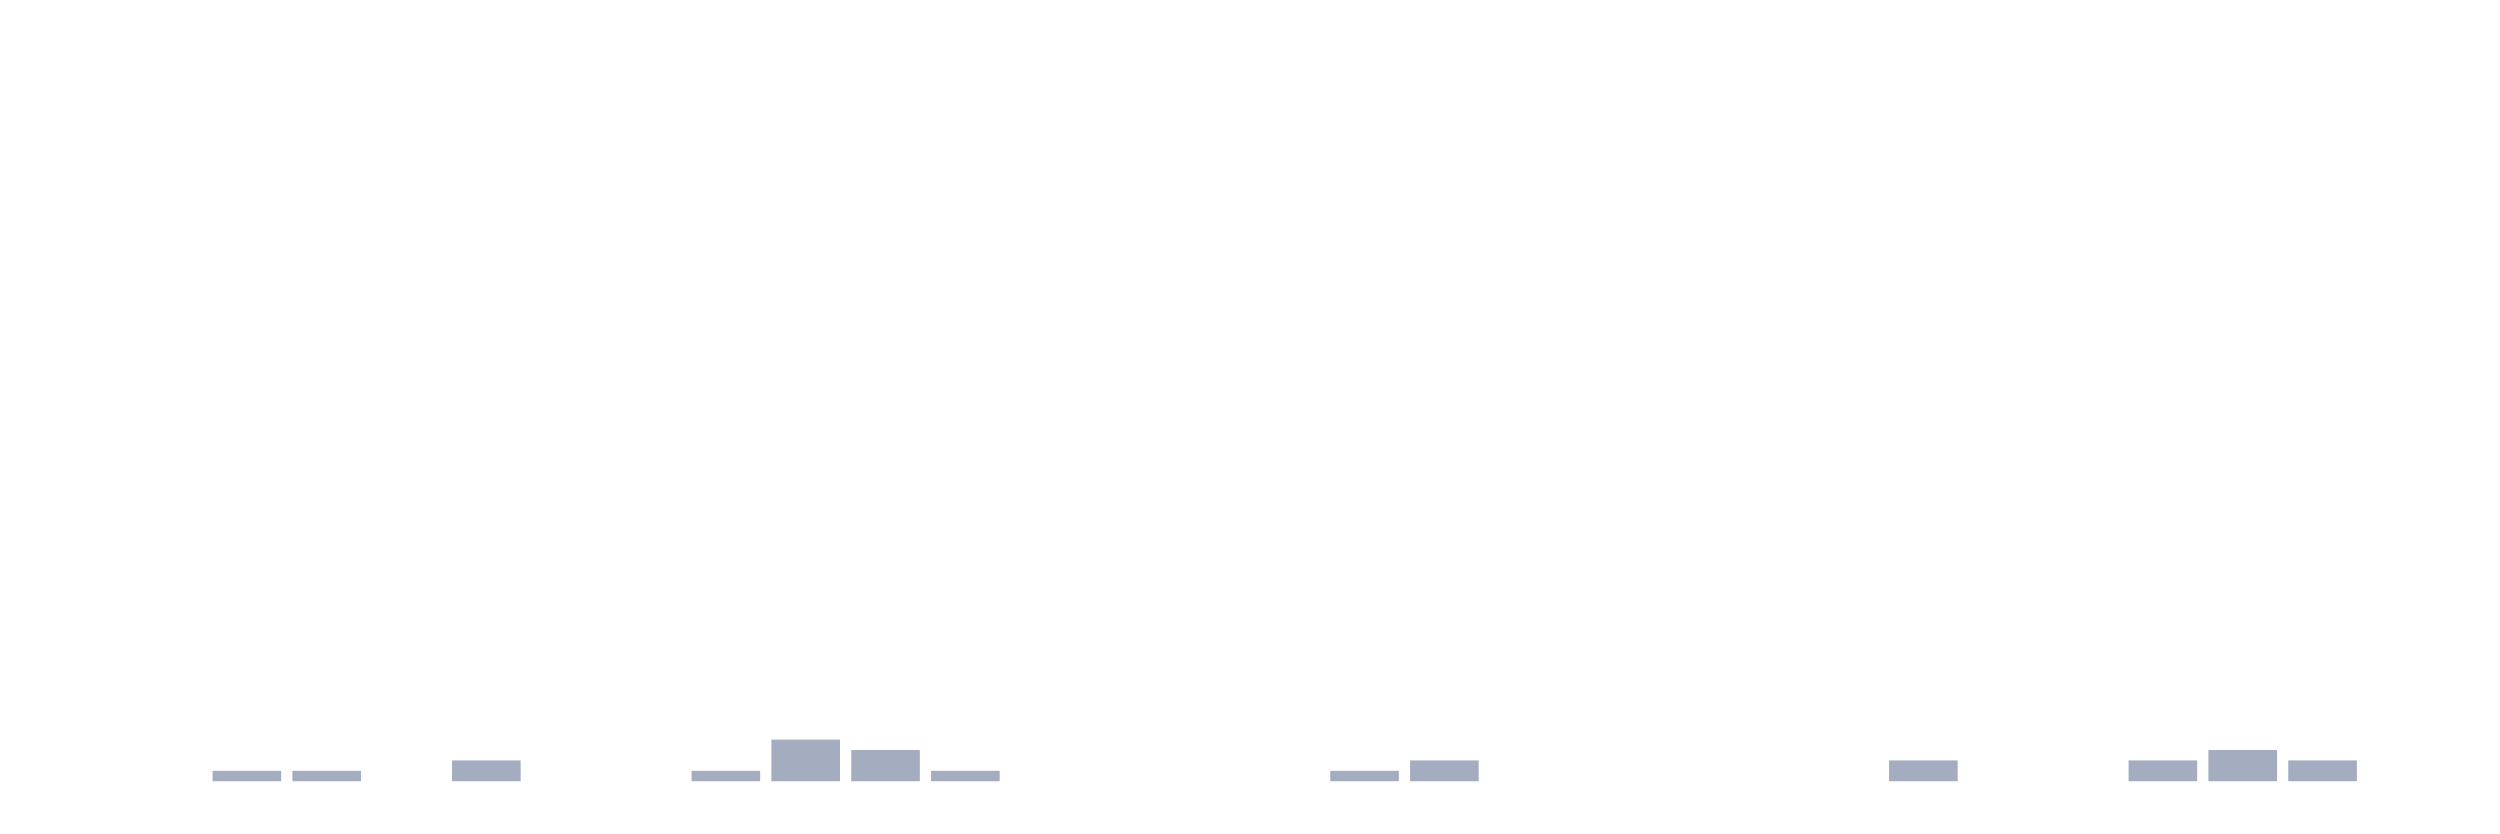
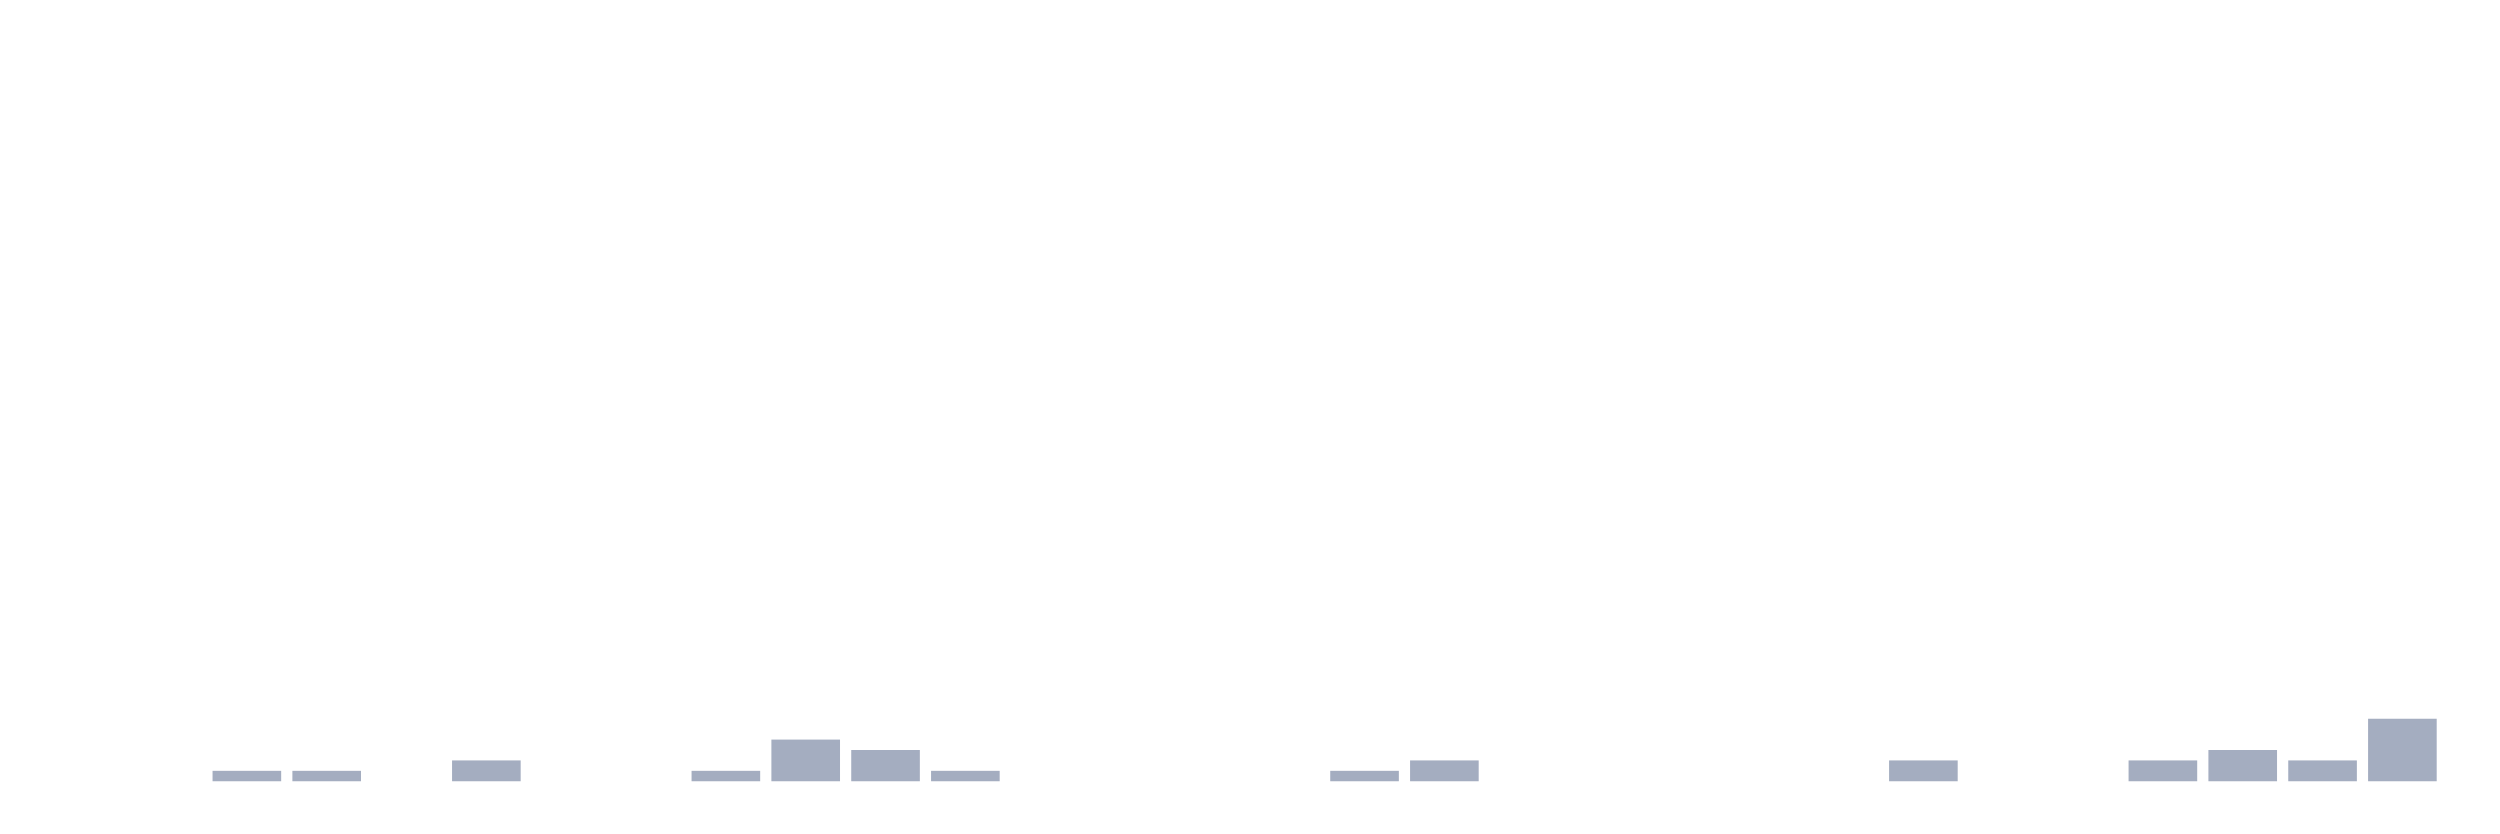
<svg xmlns="http://www.w3.org/2000/svg" viewBox="0 0 480 160">
  <g transform="translate(10,10)">
    <rect class="bar" x="0.153" width="13.175" y="140" height="0" fill="rgb(164,173,192)" />
    <rect class="bar" x="15.482" width="13.175" y="140" height="0" fill="rgb(164,173,192)" />
    <rect class="bar" x="30.81" width="13.175" y="138" height="2" fill="rgb(164,173,192)" />
    <rect class="bar" x="46.138" width="13.175" y="138" height="2" fill="rgb(164,173,192)" />
    <rect class="bar" x="61.466" width="13.175" y="140" height="0" fill="rgb(164,173,192)" />
    <rect class="bar" x="76.794" width="13.175" y="136" height="4" fill="rgb(164,173,192)" />
    <rect class="bar" x="92.123" width="13.175" y="140" height="0" fill="rgb(164,173,192)" />
    <rect class="bar" x="107.451" width="13.175" y="140" height="0" fill="rgb(164,173,192)" />
    <rect class="bar" x="122.779" width="13.175" y="138" height="2" fill="rgb(164,173,192)" />
    <rect class="bar" x="138.107" width="13.175" y="132" height="8" fill="rgb(164,173,192)" />
    <rect class="bar" x="153.436" width="13.175" y="134" height="6" fill="rgb(164,173,192)" />
    <rect class="bar" x="168.764" width="13.175" y="138" height="2" fill="rgb(164,173,192)" />
    <rect class="bar" x="184.092" width="13.175" y="140" height="0" fill="rgb(164,173,192)" />
    <rect class="bar" x="199.42" width="13.175" y="140" height="0" fill="rgb(164,173,192)" />
    <rect class="bar" x="214.748" width="13.175" y="140" height="0" fill="rgb(164,173,192)" />
    <rect class="bar" x="230.077" width="13.175" y="140" height="0" fill="rgb(164,173,192)" />
    <rect class="bar" x="245.405" width="13.175" y="138" height="2" fill="rgb(164,173,192)" />
    <rect class="bar" x="260.733" width="13.175" y="136" height="4" fill="rgb(164,173,192)" />
    <rect class="bar" x="276.061" width="13.175" y="140" height="0" fill="rgb(164,173,192)" />
    <rect class="bar" x="291.39" width="13.175" y="140" height="0" fill="rgb(164,173,192)" />
    <rect class="bar" x="306.718" width="13.175" y="140" height="0" fill="rgb(164,173,192)" />
    <rect class="bar" x="322.046" width="13.175" y="140" height="0" fill="rgb(164,173,192)" />
    <rect class="bar" x="337.374" width="13.175" y="140" height="0" fill="rgb(164,173,192)" />
    <rect class="bar" x="352.702" width="13.175" y="136" height="4" fill="rgb(164,173,192)" />
    <rect class="bar" x="368.031" width="13.175" y="140" height="0" fill="rgb(164,173,192)" />
    <rect class="bar" x="383.359" width="13.175" y="140" height="0" fill="rgb(164,173,192)" />
    <rect class="bar" x="398.687" width="13.175" y="136" height="4" fill="rgb(164,173,192)" />
    <rect class="bar" x="414.015" width="13.175" y="134" height="6" fill="rgb(164,173,192)" />
    <rect class="bar" x="429.344" width="13.175" y="136" height="4" fill="rgb(164,173,192)" />
-     <rect class="bar" x="444.672" width="13.175" y="140" height="0" fill="rgb(164,173,192)" />
+     <rect class="bar" x="444.672" width="13.175" y="128" height="12" fill="rgb(164,173,192)" />
  </g>
</svg>
